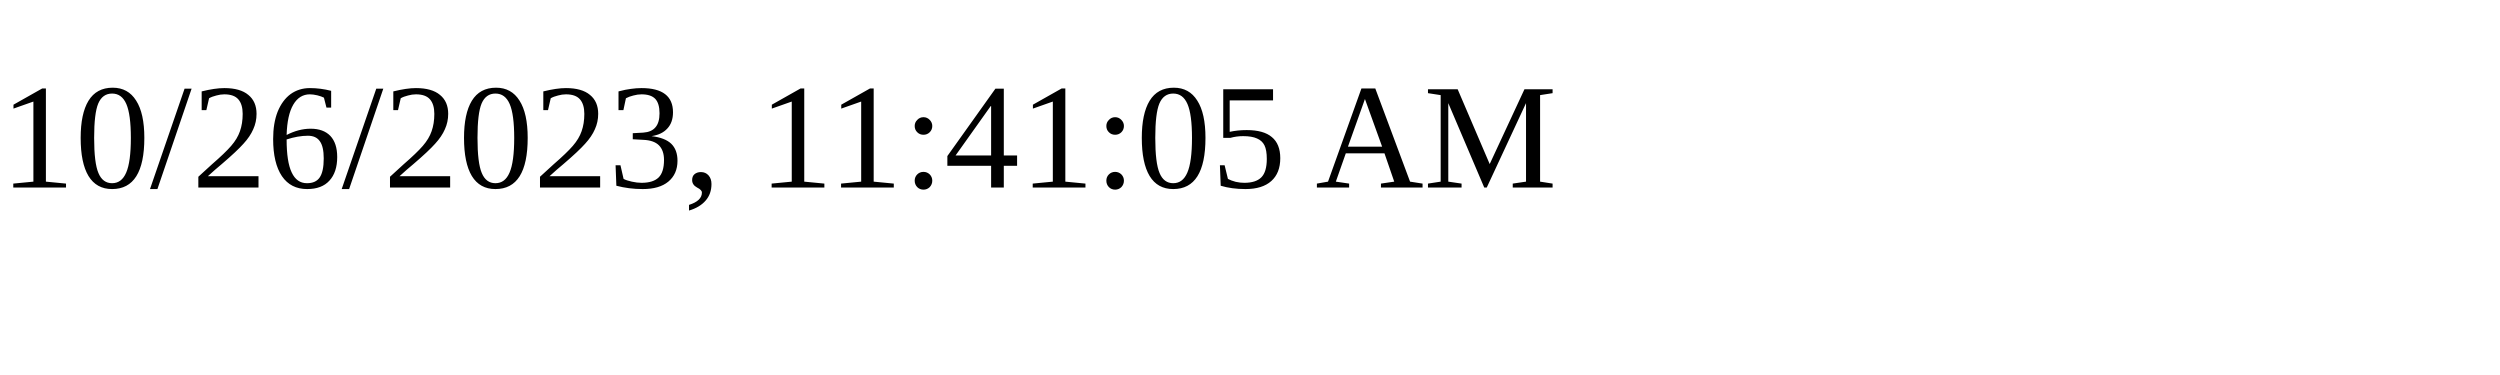
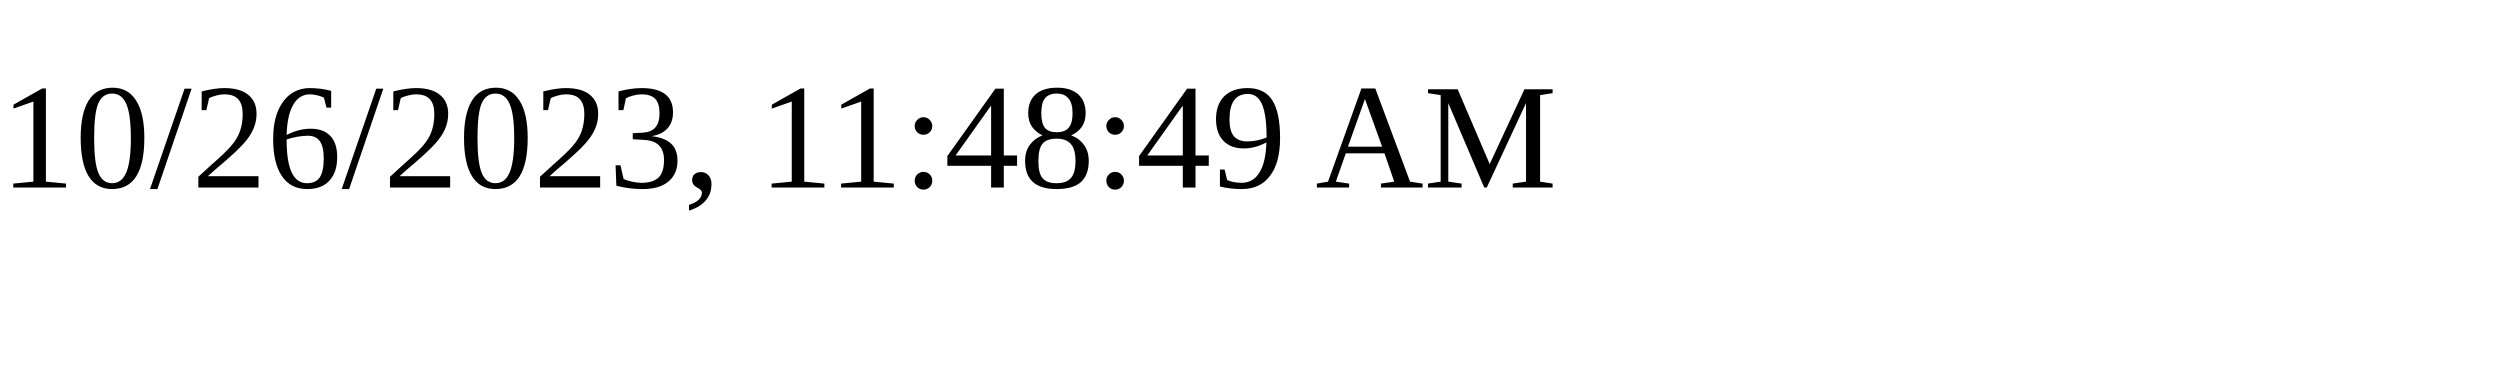
<svg xmlns="http://www.w3.org/2000/svg" height="30" width="200">
-   <text x="0" y="15">10/26/2023, 11:41:05 AM</text>
+   <text x="0" y="15">10/26/2023, 11:48:49 AM</text>
</svg>
